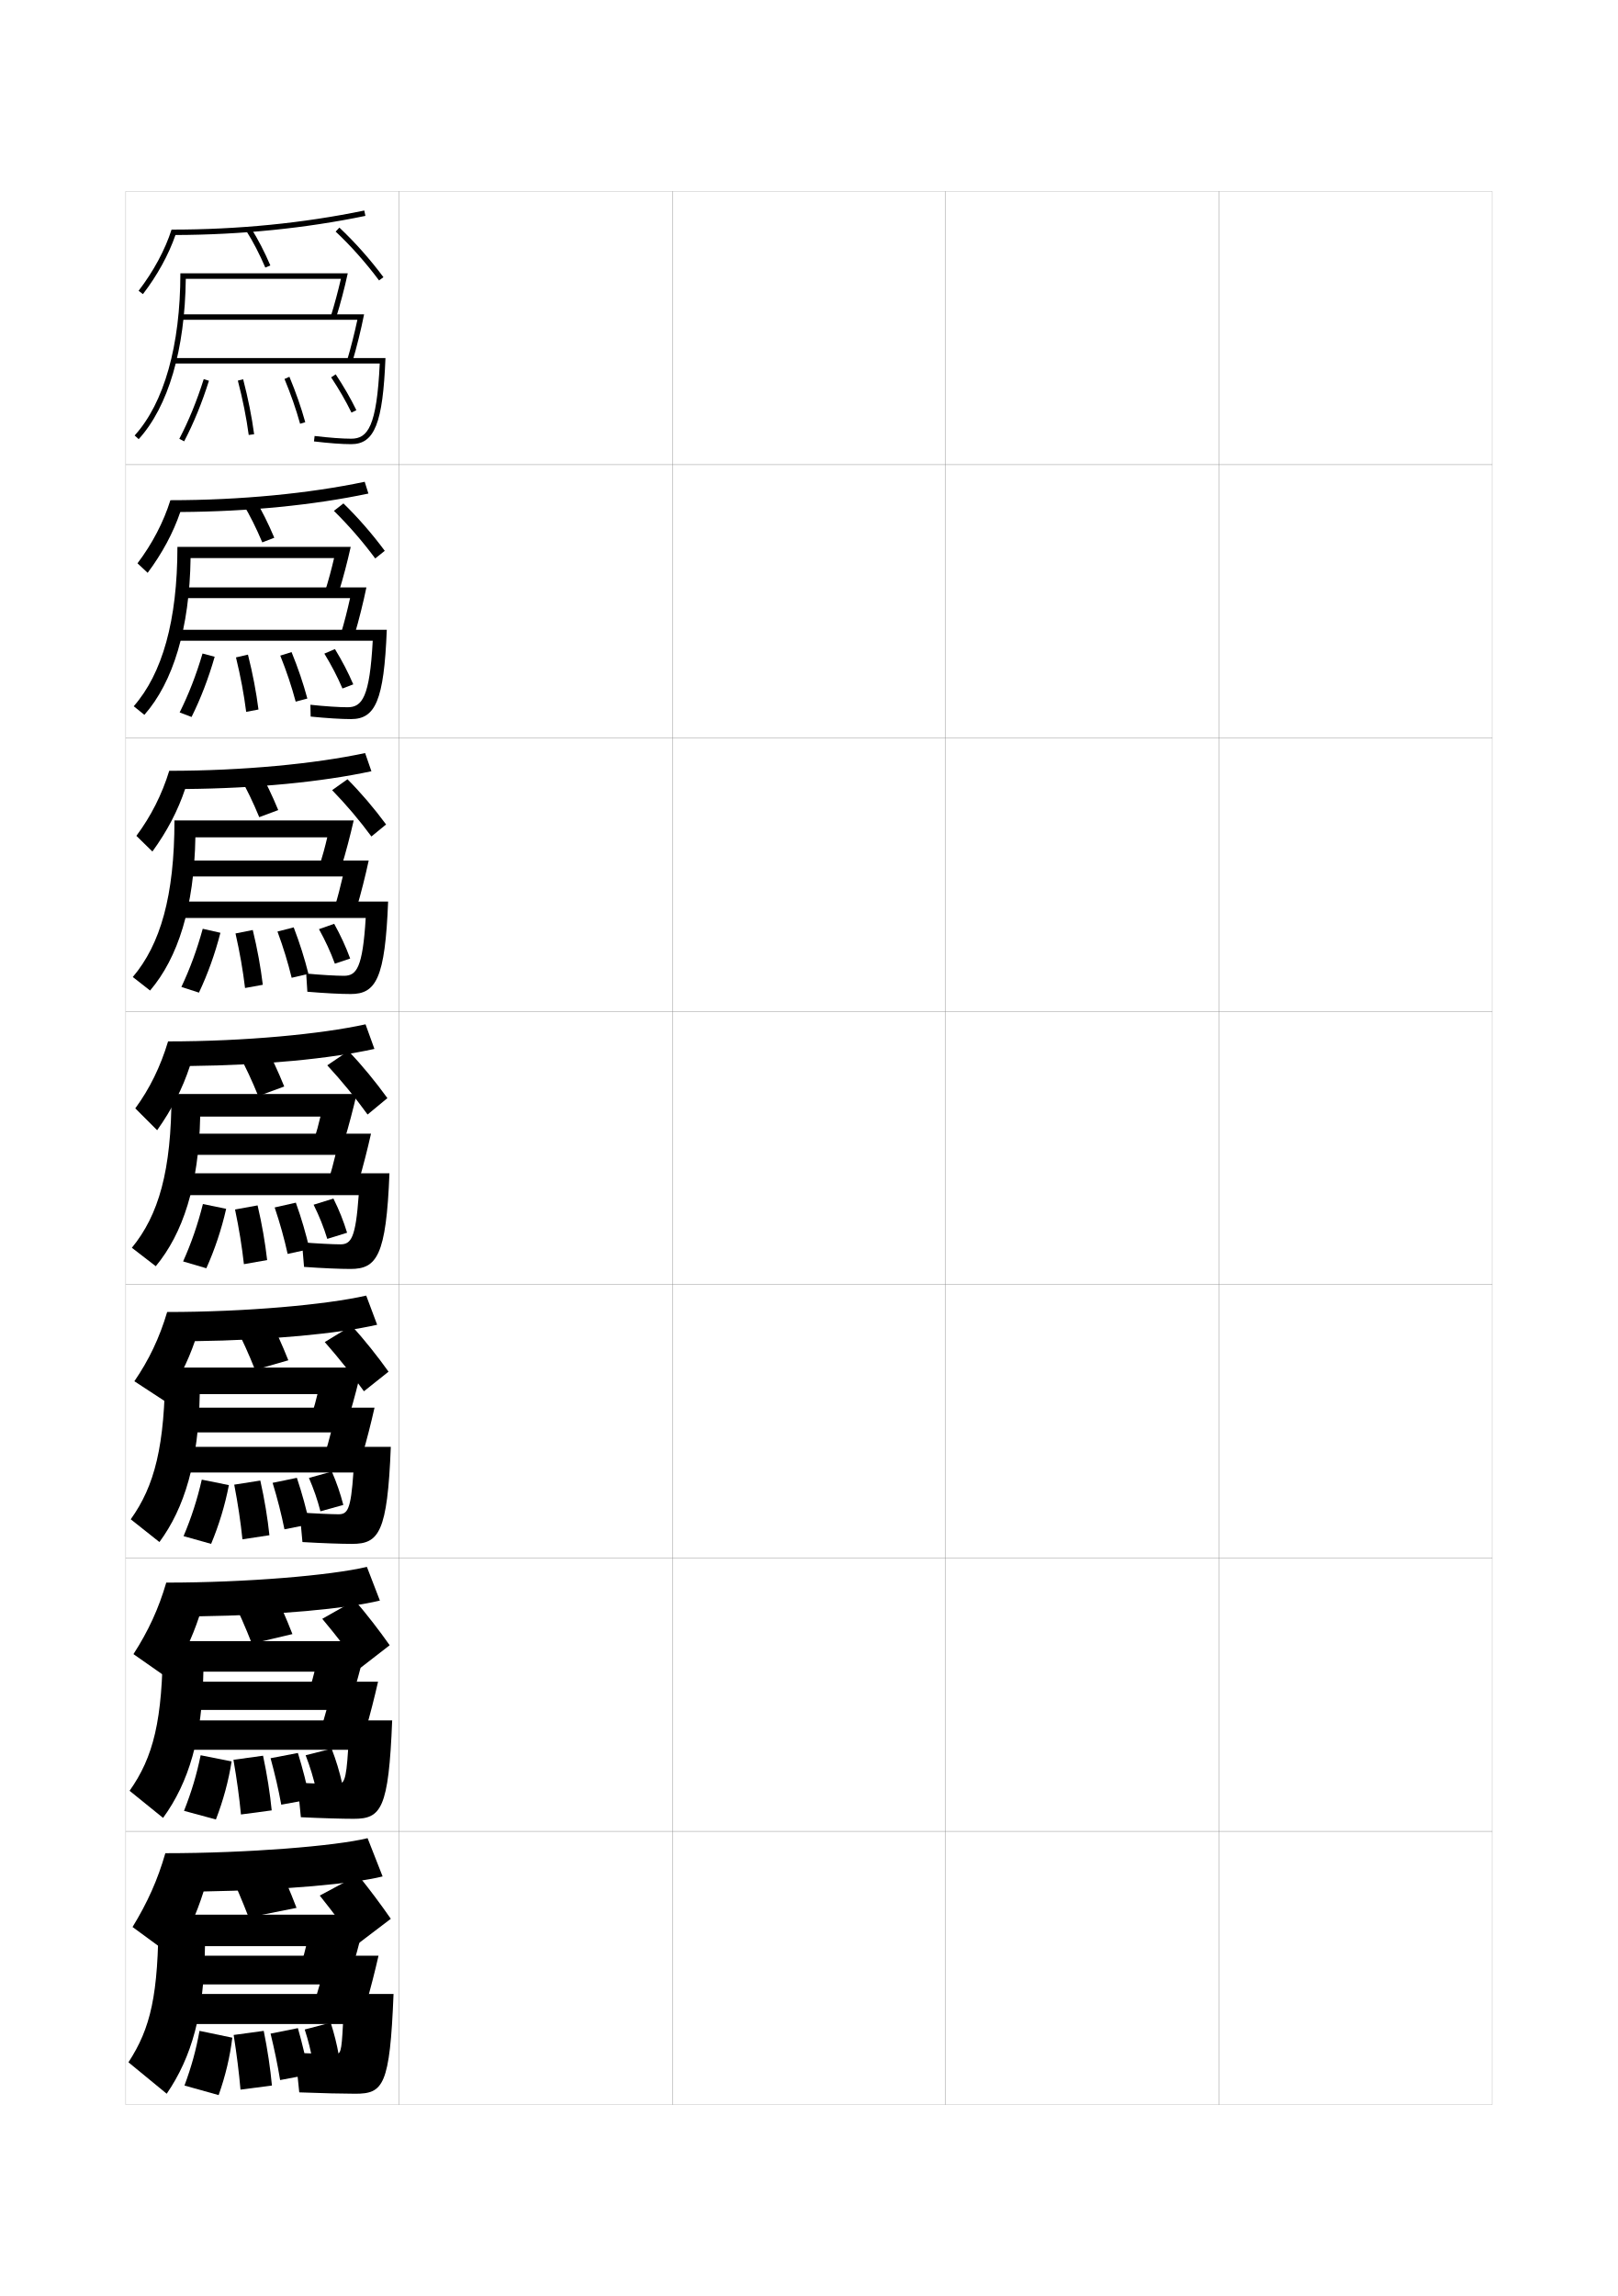
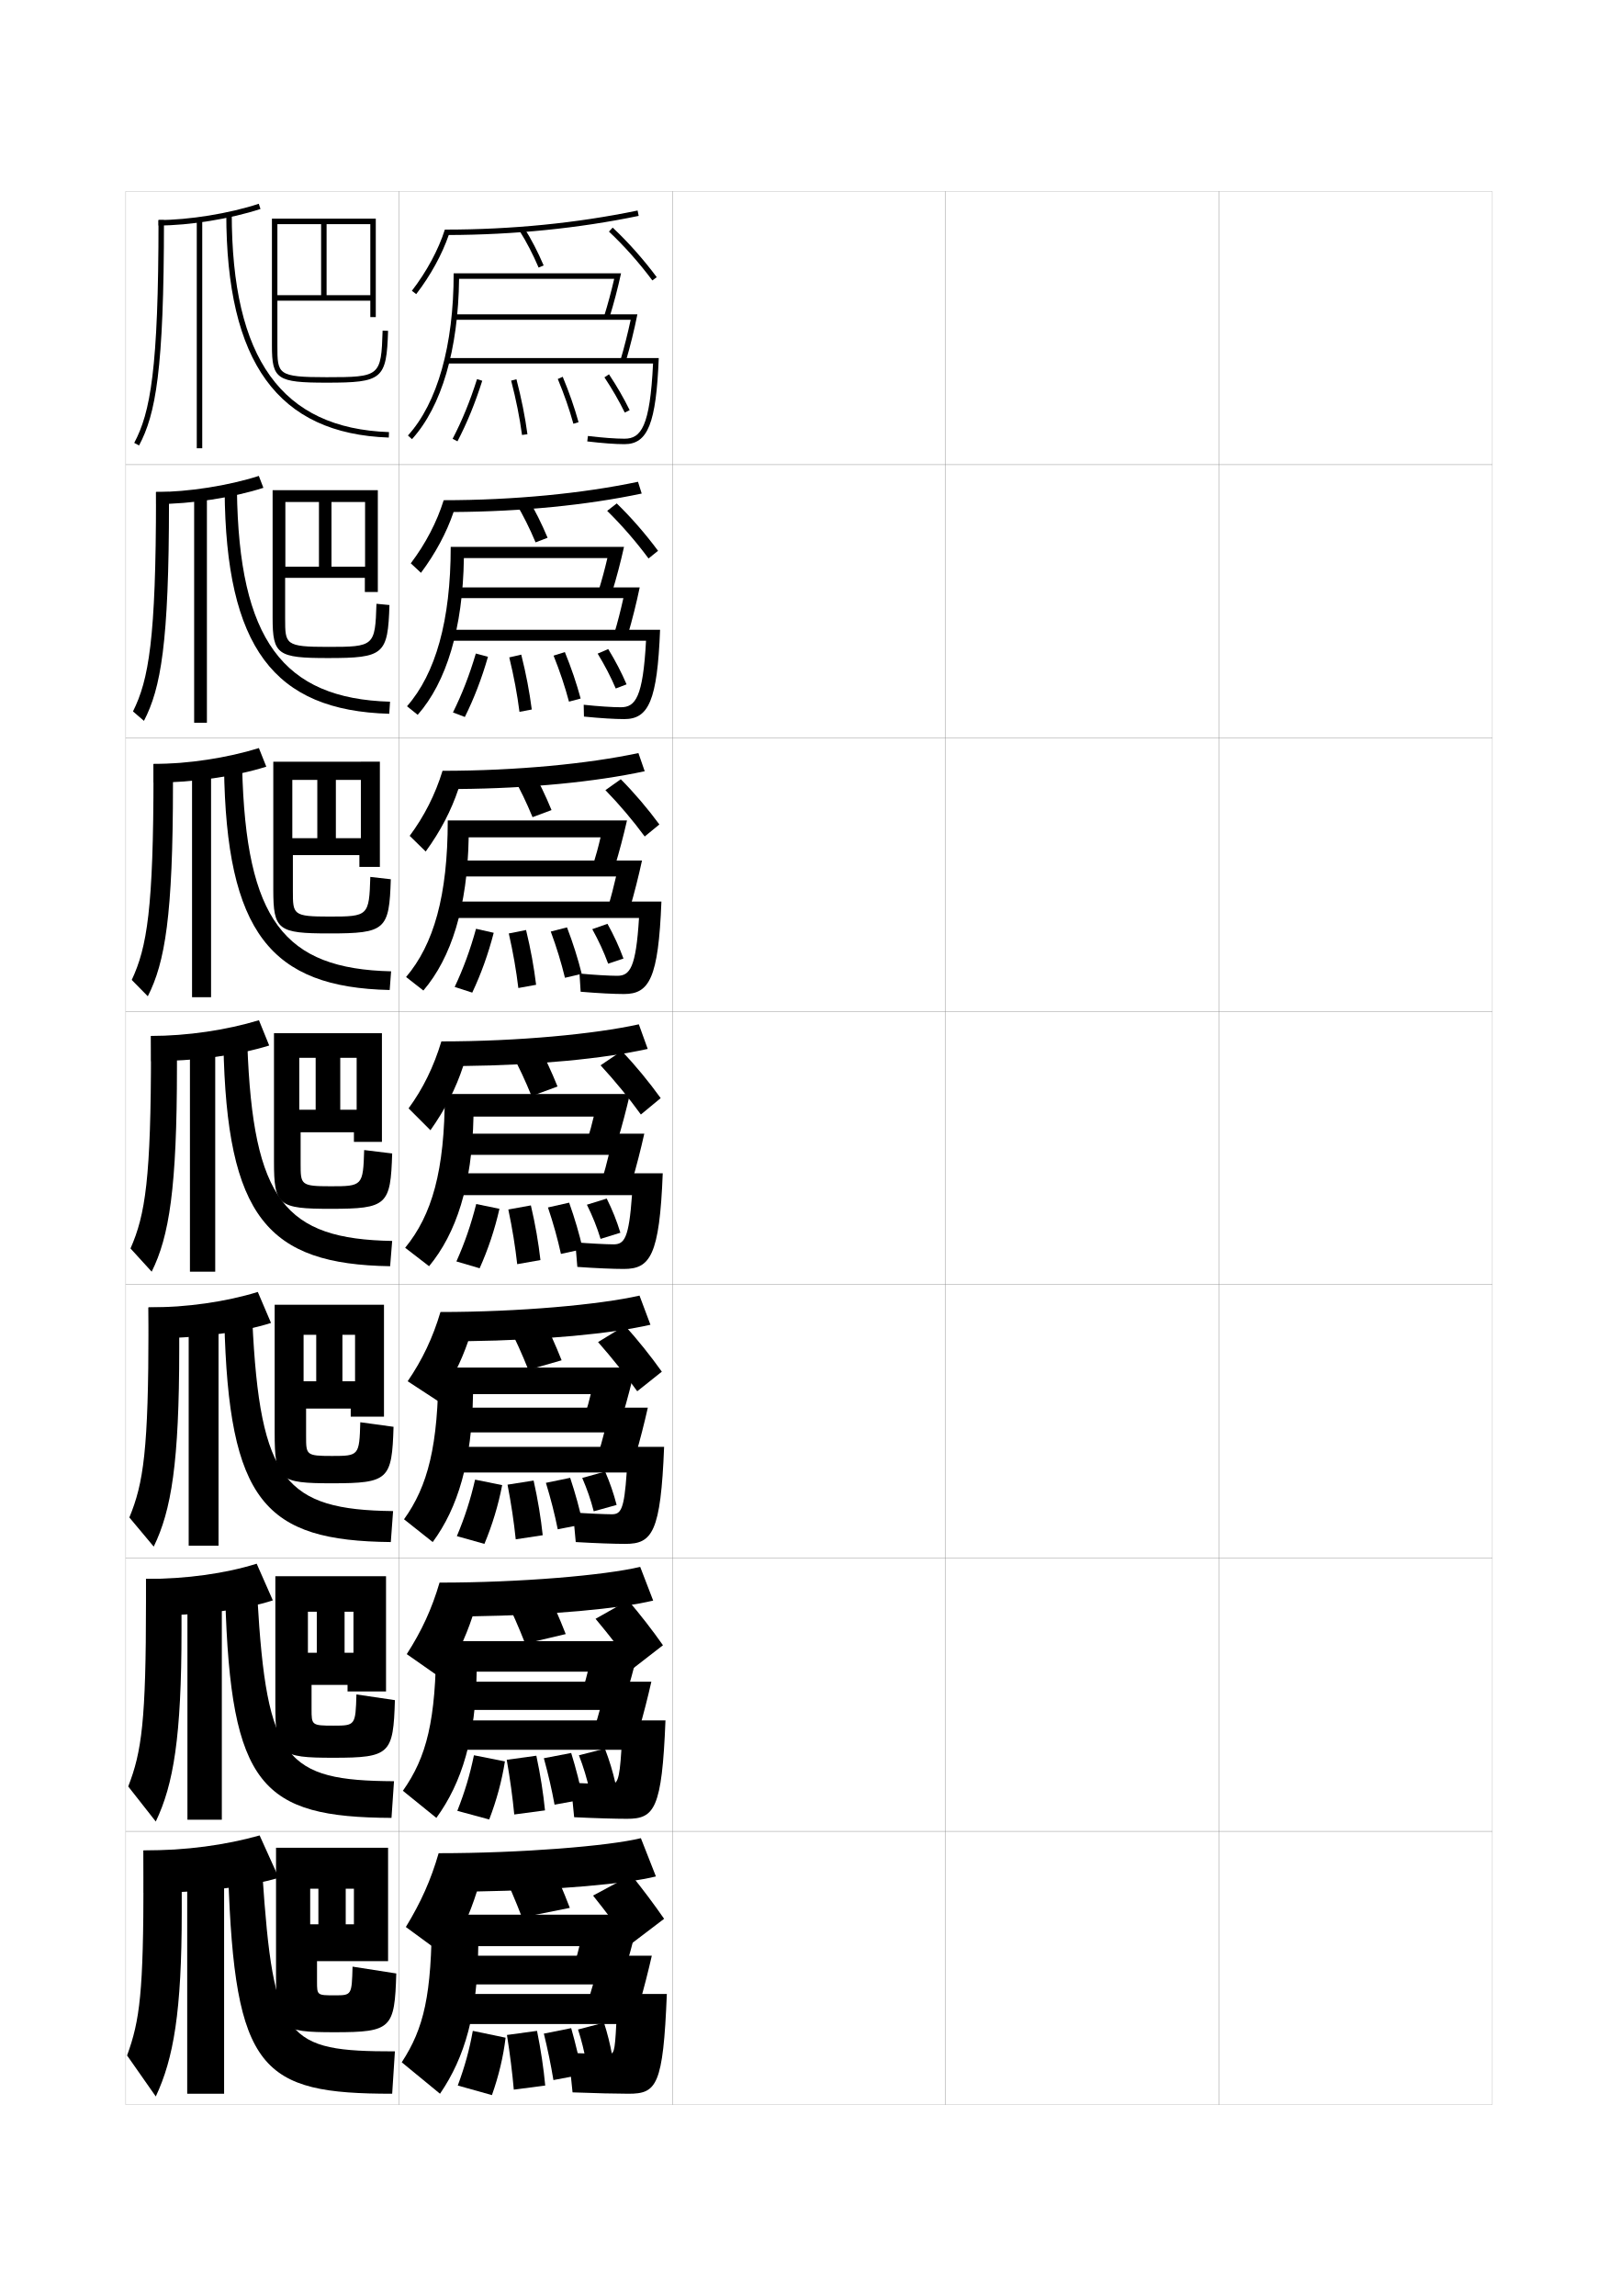
<svg xmlns="http://www.w3.org/2000/svg" version="1.1" id="glyphs" x="0px" y="0px" width="592px" height="840px" viewBox="0 0 592 840" enable-background="new 0 0 592 840" xml:space="preserve">
  <g>
    <rect x="46" y="70" fill="none" stroke="#999999" stroke-width="0.1" width="100" height="100" />
    <rect x="46" y="170" fill="none" stroke="#999999" stroke-width="0.1" width="100" height="100" />
    <rect x="46" y="270" fill="none" stroke="#999999" stroke-width="0.1" width="100" height="100" />
    <rect x="46" y="370" fill="none" stroke="#999999" stroke-width="0.1" width="100" height="100" />
    <rect x="46" y="470" fill="none" stroke="#999999" stroke-width="0.1" width="100" height="100" />
    <rect x="46" y="570" fill="none" stroke="#999999" stroke-width="0.1" width="100" height="100" />
    <rect x="46" y="670" fill="none" stroke="#999999" stroke-width="0.1" width="100" height="100" />
    <rect x="146" y="70" fill="none" stroke="#999999" stroke-width="0.1" width="100" height="100" />
    <rect x="146" y="170" fill="none" stroke="#999999" stroke-width="0.1" width="100" height="100" />
    <rect x="146" y="270" fill="none" stroke="#999999" stroke-width="0.1" width="100" height="100" />
    <rect x="146" y="370" fill="none" stroke="#999999" stroke-width="0.1" width="100" height="100" />
    <rect x="146" y="470" fill="none" stroke="#999999" stroke-width="0.1" width="100" height="100" />
    <rect x="146" y="570" fill="none" stroke="#999999" stroke-width="0.1" width="100" height="100" />
    <rect x="146" y="670" fill="none" stroke="#999999" stroke-width="0.1" width="100" height="100" />
    <rect x="246" y="70" fill="none" stroke="#999999" stroke-width="0.1" width="100" height="100" />
    <rect x="246" y="170" fill="none" stroke="#999999" stroke-width="0.1" width="100" height="100" />
    <rect x="246" y="270" fill="none" stroke="#999999" stroke-width="0.1" width="100" height="100" />
    <rect x="246" y="370" fill="none" stroke="#999999" stroke-width="0.1" width="100" height="100" />
    <rect x="246" y="470" fill="none" stroke="#999999" stroke-width="0.1" width="100" height="100" />
    <rect x="246" y="570" fill="none" stroke="#999999" stroke-width="0.1" width="100" height="100" />
    <rect x="246" y="670" fill="none" stroke="#999999" stroke-width="0.1" width="100" height="100" />
    <rect x="346" y="70" fill="none" stroke="#999999" stroke-width="0.1" width="100" height="100" />
    <rect x="346" y="170" fill="none" stroke="#999999" stroke-width="0.1" width="100" height="100" />
    <rect x="346" y="270" fill="none" stroke="#999999" stroke-width="0.1" width="100" height="100" />
    <rect x="346" y="370" fill="none" stroke="#999999" stroke-width="0.1" width="100" height="100" />
    <rect x="346" y="470" fill="none" stroke="#999999" stroke-width="0.1" width="100" height="100" />
    <rect x="346" y="570" fill="none" stroke="#999999" stroke-width="0.1" width="100" height="100" />
    <rect x="346" y="670" fill="none" stroke="#999999" stroke-width="0.1" width="100" height="100" />
    <rect x="446" y="70" fill="none" stroke="#999999" stroke-width="0.1" width="100" height="100" />
    <rect x="446" y="170" fill="none" stroke="#999999" stroke-width="0.1" width="100" height="100" />
    <rect x="446" y="270" fill="none" stroke="#999999" stroke-width="0.1" width="100" height="100" />
    <rect x="446" y="370" fill="none" stroke="#999999" stroke-width="0.1" width="100" height="100" />
    <rect x="446" y="470" fill="none" stroke="#999999" stroke-width="0.1" width="100" height="100" />
    <rect x="446" y="570" fill="none" stroke="#999999" stroke-width="0.1" width="100" height="100" />
    <rect x="446" y="670" fill="none" stroke="#999999" stroke-width="0.1" width="100" height="100" />
  </g>
  <g>
-     <path d="M67.387,161.463l-1.773-0.926c3.458-6.63,6.38-13.773,8.934-21.839   l1.906,0.604C73.865,147.479,70.899,154.729,67.387,161.463z" />
-     <path d="M91.009,159.134c-0.866-6.406-2.167-12.91-3.977-19.883l1.936-0.502   c1.83,7.05,3.146,13.631,4.023,20.117L91.009,159.134z" />
-     <path d="M109.806,155.037c-1.491-5.357-3.357-10.718-5.706-16.386l1.801-0.803   c2.384,5.742,4.279,11.177,5.794,16.614L109.806,155.037z" />
-     <path d="M128.603,150.94c-2.115-4.31-4.548-8.525-7.437-12.889l1.668-1.104   c2.937,4.435,5.41,8.724,7.563,13.111L128.603,150.94z" />
-   </g>
-   <g>
-     <g>
-       <path d="M74.108,239.094l4.443,1.19c-2.295,7.971-5.094,15.248-8.461,22.024    l-4.354-1.656C69.06,253.956,71.769,246.987,74.108,239.094z" />
-       <path d="M90.078,260.433c-0.812-6.378-2.029-12.915-3.734-19.921l4.385-1.012    c1.768,7.033,3.023,13.647,3.849,20.078L90.078,260.433z" />
-       <path d="M108.193,256.702c-1.463-5.492-3.314-11.037-5.638-16.84l4.128-1.296    c2.383,5.838,4.281,11.448,5.779,16.993L108.193,256.702z" />
-       <path d="M125.307,251.887c-1.858-4.333-3.994-8.431-6.624-12.759l3.873-1.663    c2.663,4.37,4.824,8.516,6.709,12.908L125.307,251.887z" />
-     </g>
-     <g>
-       <path d="M74.179,339.797l6.472,1.47c-2.003,7.764-4.633,15.069-7.855,21.887    l-6.427-2.078C69.557,354.313,72.054,347.519,74.179,339.797z" />
-       <path d="M89.664,361.466c-0.76-6.35-1.893-12.919-3.492-19.96l6.317-1.256    c1.707,7.016,2.9,13.663,3.674,20.039L89.664,361.466z" />
-       <path d="M106.722,357.726c-1.338-5.503-3.051-11.11-5.194-16.92l5.939-1.523    c2.227,5.805,4.006,11.467,5.39,16.997L106.722,357.726z" />
-       <path d="M122.528,352.568c-1.601-4.356-3.44-8.336-5.812-12.629l5.561-1.957    c2.388,4.305,4.237,8.31,5.854,12.704L122.528,352.568z" />
-     </g>
-     <g>
-       <path d="M74.25,440.5l8.5,1.75c-1.711,7.558-4.173,14.89-7.25,21.75l-8.5-2.5    C70.055,454.671,72.338,448.051,74.25,440.5z" />
-       <path d="M89.25,462.5c-0.707-6.322-1.756-12.925-3.25-20l8.25-1.5    c1.646,6.999,2.777,13.679,3.5,20L89.25,462.5z" />
-       <path d="M105.25,458.75c-1.213-5.515-2.786-11.185-4.75-17l7.75-1.75    c2.07,5.771,3.73,11.485,5,17L105.25,458.75z" />
-       <path d="M119.75,453.25c-1.344-4.381-2.888-8.242-5-12.5l7.25-2.25c2.114,4.24,3.65,8.103,5,12.5    L119.75,453.25z" />
-     </g>
-   </g>
-   <g>
-     <path d="M73.833,541.333L83.75,543.334c-1.418,7.35-3.615,14.576-6.5,21.5L67.167,562   C70.07,555.098,72.135,548.713,73.833,541.333z" />
-     <path d="M88.708,563.166c-0.654-6.295-1.627-12.887-3-20l9.542-1.5   c1.568,6.986,2.662,13.734,3.333,20L88.708,563.166z" />
-     <path d="M104.083,559.5c-1.121-5.567-2.539-11.121-4.333-17l8.875-1.834   c1.933,5.793,3.479,11.461,4.667,17.001L104.083,559.5z" />
-     <path d="M117.25,552.917c-1.129-4.337-2.408-8.028-4.208-12.208l8.375-2.334   c1.789,4.133,3.078,7.879,4.208,12.208L117.25,552.917z" />
-   </g>
-   <g>
-     <path d="M73.417,642.166L84.75,644.417c-1.126,7.144-3.058,14.265-5.75,21.25L67.333,662.5   C70.086,655.523,71.932,649.376,73.417,642.166z" />
-     <path d="M88.167,663.833c-0.601-6.268-1.5-12.85-2.75-20l10.833-1.5   c1.491,6.974,2.547,13.79,3.167,20L88.167,663.833z" />
-     <path d="M102.917,660.25c-1.029-5.62-2.291-11.058-3.917-17l10-1.917   c1.795,5.814,3.229,11.435,4.333,17.001L102.917,660.25z" />
-     <path d="M115.75,655.084c-1.049-4.647-2.213-8.471-3.916-12.917L121.333,639.75   c1.675,4.366,2.871,8.299,3.917,12.916L115.75,655.084z" />
-   </g>
-   <g>
-     <path d="M73,743c-1.271,7.038-2.897,12.95-5.5,20l12.5,3.5c2.499-7.048,4.167-14.063,5-21L73,743   z" />
-     <path d="M88,764.5l11.5-1.5c-0.568-6.155-1.586-13.039-3-20l-11,1.5   C86.629,751.688,87.452,758.26,88,764.5z" />
-     <path d="M102.5,761l10.5-2c-1.022-5.591-2.342-11.165-4-17l-10,2   C100.457,750.006,101.563,755.327,102.5,761z" />
-     <path d="M114.5,754.5l9.5-2.5c-0.795-4.325-1.707-7.952-3-12l-9.5,2.5   C112.836,746.652,113.698,750.124,114.5,754.5z" />
-   </g>
-   <g>
-     <g>
-       <path d="M133.7,78.98l-0.405-1.959C110.919,81.652,87.191,84,62.771,84    c-2.339,7.366-6.623,15.316-12.061,22.386l1.585,1.22    c5.243-6.816,9.42-14.437,11.904-21.623    C88.252,85.893,111.631,83.547,133.7,78.98z" />
-       <path d="M97.08,97.893c-2.092-4.899-4.486-9.519-6.924-13.356l1.688-1.072    c2.495,3.928,4.942,8.646,7.076,13.644L97.08,97.893z" />
-       <path d="M138.698,102.598c-4.846-6.493-10.338-12.672-15.882-17.868l1.367-1.459    c5.629,5.275,11.203,11.545,16.118,18.132L138.698,102.598z" />
-     </g>
-     <g>
-       <path d="M134.8,180.57l-1.354-4.306C113.164,180.536,88.041,183,62.348,183    c-2.491,8.008-6.666,15.989-12.041,23.09l3.724,3.48    c5.324-7.133,9.377-14.708,11.936-22.249    C90.979,187.167,114.702,184.806,134.8,180.57z" />
-       <path d="M93.216,182.452c2.512,4.174,4.987,9.124,7.147,14.286l-4.393,1.69    c-2.125-5.08-4.556-9.947-7.02-14.047L93.216,182.452z" />
-       <path d="M125.664,184.18c5.291,5.13,10.516,11.127,15.121,17.338l-3.486,2.797    c-4.581-6.175-9.785-12.171-15.129-17.412L125.664,184.18z" />
-     </g>
-     <g>
-       <path d="M135.9,282.16l-2.302-6.653C115.408,279.42,88.891,282,61.924,282    c-2.643,8.649-6.708,16.661-12.021,23.795l5.862,5.74    c5.404-7.449,9.334-14.98,11.968-22.874    C93.705,288.441,117.773,286.064,135.9,282.16z" />
-       <path d="M94.589,281.44c2.53,4.421,5.031,9.602,7.218,14.929l-6.946,2.595    c-2.159-5.261-4.625-10.376-7.116-14.737L94.589,281.44z" />
-       <path d="M127.145,285.09c4.952,4.986,9.829,10.71,14.123,16.544l-5.368,4.398    c-4.316-5.857-9.232-11.671-14.377-16.956L127.145,285.09z" />
-     </g>
-   </g>
-   <g>
-     <path d="M69.5,390c26.932-0.284,51.345-2.677,67.5-6.25l-3.25-9C117.653,378.304,89.74,381,61.5,381   c-2.794,9.29-6.75,17.334-12,24.5l8,8C62.985,405.734,66.791,398.247,69.5,390z" />
-     <path d="M96.712,381.929C99.259,386.596,101.787,392.009,104,397.5l-9.5,3.5   c-2.192-5.442-4.694-10.806-7.212-15.429L96.712,381.929z" />
-     <path d="M127.5,384.5c5.008,5.292,9.925,11.264,14.25,17.25l-7.25,6   c-4.389-6.057-9.402-12.204-14.75-18L127.5,384.5z" />
-   </g>
-   <g>
-     <g>
-       <path d="M138,484.666L134,474c-14.61,3.328-43.924,6-72.833,6    c-2.797,9.438-6.658,17.541-12,25.333l11.083,7.25    c4.937-7.327,8.428-14.289,11.066-21.919    C99.053,490.311,123.75,487.923,138,484.666z" />
-       <path d="M98.141,481.452c2.564,4.914,5.119,10.558,7.359,16.214l-12.167,3.5    c-2.226-5.623-4.763-11.234-7.308-16.119L98.141,481.452z" />
-       <path d="M128.667,485c4.783,5.314,9.371,11.047,13.5,16.833L133.166,509    c-4.235-5.912-9.057-11.998-14.333-18L128.667,485z" />
-     </g>
-     <g>
-       <path d="M139,585.583L134.25,573.25c-13.125,3.104-43.839,5.75-73.417,5.75    c-2.8,9.585-6.565,17.748-12,26.166l13.042,9.125    c4.952-7.727,8.371-14.898,11.033-22.959C101.541,590.918,126.616,588.531,139,585.583    z" />
-       <path d="M99.57,580.977c2.582,5.16,5.164,11.035,7.43,16.856l-14.833,3.5    c-2.259-5.804-4.833-11.663-7.404-16.81L99.57,580.977z" />
-       <path d="M129.833,585.5c4.558,5.338,8.817,10.83,12.75,16.416l-10.75,8.334    c-4.083-5.767-8.713-11.791-13.917-18L129.833,585.5z" />
-     </g>
-     <g>
-       <path d="M140,686.5l-5.5-14c-11.639,2.878-43.754,5.5-74,5.5c-2.804,9.732-6.473,17.956-12,27l15,11    c4.967-8.126,8.313-15.509,11-24C104.029,691.526,129.482,689.141,140,686.5z" />
-       <path d="M101,680.5c2.599,5.407,5.208,11.515,7.5,17.5L91,701.5    c-2.292-5.985-4.901-12.093-7.5-17.5L101,680.5z" />
-       <path d="M131,686c4.333,5.361,8.264,10.614,12,16l-12.5,9.5c-3.93-5.621-8.368-11.585-13.5-18    L131,686z" />
-     </g>
-   </g>
-   <g>
-     <path d="M66,100c0,26.359-5.943,47.427-16.735,59.322l1.481,1.344   C61.594,148.711,67.682,127.922,67.979,102h56.762   c-1.074,4.639-2.356,9.422-3.696,13.705l1.909,0.597   c1.588-5.08,3.112-10.87,4.29-16.302H66z" />
-     <path d="M66,115v2h64.766c-1.041,4.871-2.363,10.109-3.726,14.72l1.918,0.567   c1.606-5.433,3.16-11.733,4.264-17.287H66z" />
-     <path d="M63.5,131v2h75.451c-1.098,23.169-4.418,27.5-10.451,27.5   c-3.262,0-7.889-0.344-13.383-0.993l-0.234,1.986C120.453,162.151,125.162,162.5,128.5,162.5   c8.545,0,11.592-7.654,12.542-31.5H63.5z" />
-   </g>
-   <g>
-     <g>
-       <path d="M64.917,200.083c0,26.98-5.544,46.396-15.99,58.298l3.904,3.146    c10.537-11.966,16.538-31.684,16.905-57.36h52.508    c-0.934,4.036-2.049,8.167-3.214,11.887l4.94,0.564    c1.587-5.135,3.146-11.066,4.359-16.534H64.917z" />
-       <path d="M66.333,214.917v3.917H128.094c-0.944,4.287-2.112,8.857-3.317,12.896    l4.945,0.545c1.603-5.429,3.191-11.788,4.343-17.358H66.333z" />
-       <path d="M63.833,230.416v4h72.551C135.276,255.116,132.513,258.75,127.166,258.75    c-2.997,0-8.292-0.339-13.588-0.912l0.094,4.324    c5.999,0.601,11.257,0.921,14.745,0.921c8.891,0,12.088-6.671,13.111-32.667    H63.833z" />
-     </g>
-     <g>
-       <path d="M63.833,300.167c0,27.602-5.144,45.364-15.245,57.274l6.327,4.948    c10.225-11.978,16.14-30.625,16.578-56.056h48.254    c-0.793,3.434-1.742,6.914-2.732,10.068l7.97,0.532    c1.586-5.19,3.179-11.263,4.43-16.767H63.833z" />
-       <path d="M66.667,314.833v5.833h58.755c-0.846,3.704-1.861,7.605-2.909,11.073    l7.973,0.522c1.599-5.425,3.223-11.843,4.421-17.429H66.667z" />
-       <path d="M64.167,329.833v6h69.65C132.7,354.064,130.492,357,125.833,357    c-2.733,0-8.696-0.333-13.794-0.831l0.422,6.662    c6.426,0.544,12.233,0.835,15.872,0.835c9.236,0,12.583-5.688,13.681-33.833H64.167    z" />
-     </g>
-     <g>
-       <path d="M62.75,400.25c0,28.223-4.744,44.333-14.5,56.25l8.75,6.75    c9.913-11.988,15.741-29.565,16.25-54.75h44c-0.653,2.831-1.435,5.659-2.25,8.25l11,0.5    c1.585-5.245,3.213-11.46,4.5-17H62.75z" />
-       <path d="M67,414.75v7.75h55.75c-0.748,3.12-1.609,6.353-2.5,9.25l11,0.5    c1.595-5.422,3.254-11.897,4.5-17.5H67z" />
-       <path d="M64.5,429.25v8h66.75c-1.127,15.762-2.778,18-6.75,18c-2.469,0-9.1-0.327-14-0.75l0.75,9    c6.854,0.487,13.211,0.75,17,0.75c9.581,0,13.079-4.704,14.25-35H64.5z" />
-     </g>
-   </g>
-   <g>
-     <path d="M60.417,500.334c0,28.674-3.901,43.414-12.583,55.5l10.5,8.332   c9.201-12.471,14.343-29.545,14.75-54.125h43.076   c-0.56,2.391-1.219,4.771-1.91,6.959l13.667,0.5   c1.584-5.301,3.211-11.582,4.5-17.166H60.417z" />
-     <path d="M66.833,515v9.042h54.273c-0.677,2.687-1.45,5.466-2.232,7.958l13.667,0.5   c1.59-5.418,3.239-11.874,4.5-17.5H66.833z" />
-     <path d="M64.333,529.333v9.376h64.977C128.384,552.414,127.158,554,123.833,554   c-2.204,0-9.466-0.302-14.167-0.666l1,10.832   c7.281,0.431,14.228,0.668,18.167,0.668c9.806,0,12.938-4.111,14.167-35.501H64.333   z" />
-   </g>
-   <g>
-     <path d="M59.583,600.417c0,29.127-3.523,42.496-12.166,54.75l12.25,9.916   c9.423-12.955,14.403-29.526,14.75-53.5h40.652   c-0.467,1.949-1.003,3.881-1.569,5.667l16.333,0.5   c1.583-5.355,3.21-11.705,4.5-17.333H59.583z" />
-     <path d="M66.667,615.25v10.334h52.797c-0.606,2.254-1.29,4.579-1.964,6.666l16.333,0.5   c1.586-5.415,3.224-11.851,4.5-17.5H66.667z" />
-     <path d="M64.167,629.416v10.751h63.204C126.645,651.816,125.845,652.75,123.167,652.75   c-1.939,0-9.833-0.276-14.333-0.583l1.25,12.666   c7.709,0.373,15.244,0.584,19.333,0.584c10.03,0,12.796-3.519,14.083-36.001   H64.167z" />
-   </g>
-   <g>
-     <path d="M58,700.5c0,29.58-2.913,41.578-11,54L61,766c9.179-13.438,13.733-29.507,14-54h37   c-0.431,1.888-0.949,3.772-1.5,5.5l19,0.5c1.582-5.411,3.21-11.827,4.5-17.5H58z" />
-     <path d="M66.5,715.5V726H117c-0.604,2.163-1.322,4.471-2,6.5l19,0.5   c1.582-5.411,3.21-11.827,4.5-17.5H66.5z" />
-     <path d="M64,729.5v11h61.5c-0.545,10.671-0.883,11-3,11c-1.675,0-10.199-0.251-14.5-0.5l1.5,14.5   c8.137,0.315,16.261,0.5,20.5,0.5c10.254,0,12.655-2.925,14-36.5H64z" />
+     <path d="M167.387,161.463l-1.773-0.926c3.458-6.63,6.38-13.773,8.934-21.839   l1.906,0.604C173.865,147.479,170.899,154.729,167.387,161.463z" />
+     <path d="M191.009,159.134c-0.866-6.406-2.167-12.91-3.977-19.883l1.936-0.502   c1.83,7.05,3.146,13.631,4.023,20.117L191.009,159.134z" />
+     <path d="M209.806,155.037c-1.491-5.357-3.357-10.718-5.706-16.386l1.801-0.803   c2.384,5.742,4.279,11.177,5.794,16.614L209.806,155.037z" />
+     <path d="M228.603,150.94c-2.115-4.31-4.548-8.525-7.437-12.889l1.668-1.104   c2.937,4.435,5.41,8.724,7.563,13.111L228.603,150.94z" />
+   </g>
+   <g>
+     <g>
+       <path d="M174.108,239.094l4.443,1.19c-2.295,7.971-5.094,15.248-8.461,22.024    l-4.354-1.656C169.06,253.956,171.769,246.987,174.108,239.094z" />
+       <path d="M190.078,260.433c-0.812-6.378-2.029-12.915-3.734-19.921l4.385-1.012    c1.768,7.033,3.023,13.647,3.849,20.078L190.078,260.433z" />
+       <path d="M208.193,256.702c-1.463-5.492-3.314-11.037-5.638-16.84l4.128-1.296    c2.383,5.838,4.281,11.448,5.779,16.993L208.193,256.702z" />
+       <path d="M225.307,251.887c-1.858-4.333-3.994-8.431-6.624-12.759l3.873-1.663    c2.663,4.37,4.824,8.516,6.709,12.908L225.307,251.887z" />
+     </g>
+     <g>
+       <path d="M174.179,339.797l6.472,1.47c-2.003,7.764-4.633,15.069-7.855,21.887    l-6.427-2.078C169.557,354.313,172.054,347.519,174.179,339.797z" />
+       <path d="M189.664,361.466c-0.76-6.35-1.893-12.919-3.492-19.96l6.317-1.256    c1.707,7.016,2.9,13.663,3.674,20.039L189.664,361.466z" />
+       <path d="M206.722,357.726c-1.338-5.503-3.051-11.11-5.194-16.92l5.939-1.523    c2.227,5.805,4.006,11.467,5.39,16.997L206.722,357.726z" />
+       <path d="M222.528,352.568c-1.601-4.356-3.44-8.336-5.812-12.629l5.561-1.957    c2.388,4.305,4.237,8.31,5.854,12.704L222.528,352.568z" />
+     </g>
+     <g>
+       <path d="M174.25,440.5l8.5,1.75c-1.711,7.558-4.173,14.89-7.25,21.75l-8.5-2.5    C170.055,454.671,172.338,448.051,174.25,440.5z" />
+       <path d="M189.25,462.5c-0.707-6.322-1.756-12.925-3.25-20l8.25-1.5    c1.646,6.999,2.777,13.679,3.5,20L189.25,462.5z" />
+       <path d="M205.25,458.75c-1.213-5.515-2.786-11.185-4.75-17l7.75-1.75    c2.07,5.771,3.73,11.485,5,17L205.25,458.75z" />
+       <path d="M219.75,453.25c-1.344-4.381-2.888-8.242-5-12.5l7.25-2.25c2.114,4.24,3.65,8.103,5,12.5    L219.75,453.25z" />
+     </g>
+   </g>
+   <g>
+     <path d="M173.833,541.333L183.75,543.334c-1.418,7.35-3.615,14.576-6.5,21.5L167.167,562   C170.07,555.098,172.135,548.713,173.833,541.333z" />
+     <path d="M188.708,563.166c-0.654-6.295-1.627-12.887-3-20l9.542-1.5   c1.568,6.986,2.662,13.734,3.333,20L188.708,563.166z" />
+     <path d="M204.083,559.5c-1.121-5.567-2.539-11.121-4.333-17l8.875-1.834   c1.933,5.793,3.479,11.461,4.667,17.001L204.083,559.5z" />
+     <path d="M217.25,552.917c-1.129-4.337-2.408-8.028-4.208-12.208l8.375-2.334   c1.789,4.133,3.078,7.879,4.208,12.208L217.25,552.917z" />
+   </g>
+   <g>
+     <path d="M173.417,642.166L184.75,644.417c-1.126,7.144-3.058,14.265-5.75,21.25L167.333,662.5   C170.086,655.523,171.932,649.376,173.417,642.166z" />
+     <path d="M188.167,663.833c-0.601-6.268-1.5-12.85-2.75-20l10.833-1.5   c1.491,6.974,2.547,13.79,3.167,20L188.167,663.833z" />
+     <path d="M202.917,660.25c-1.029-5.62-2.291-11.058-3.917-17l10-1.917   c1.795,5.814,3.229,11.435,4.333,17.001L202.917,660.25z" />
+     <path d="M215.75,655.084c-1.049-4.647-2.213-8.471-3.916-12.917L221.333,639.75   c1.675,4.366,2.871,8.299,3.917,12.916L215.75,655.084z" />
+   </g>
+   <g>
+     <path d="M173,743c-1.271,7.038-2.897,12.95-5.5,20l12.5,3.5c2.499-7.048,4.167-14.063,5-21   L173,743z" />
+     <path d="M188,764.5l11.5-1.5c-0.568-6.155-1.586-13.039-3-20l-11,1.5   C186.629,751.688,187.452,758.26,188,764.5z" />
+     <path d="M202.5,761l10.5-2c-1.022-5.591-2.342-11.165-4-17l-10,2   C200.457,750.006,201.563,755.327,202.5,761z" />
+     <path d="M214.5,754.5l9.5-2.5c-0.795-4.325-1.707-7.952-3-12l-9.5,2.5   C212.836,746.652,213.698,750.124,214.5,754.5z" />
+   </g>
+   <g>
+     <g>
+       <path d="M233.7,78.98l-0.405-1.959C210.919,81.652,187.191,84,162.771,84    c-2.339,7.366-6.623,15.316-12.061,22.386l1.585,1.22    c5.243-6.816,9.42-14.437,11.904-21.623    C188.252,85.893,211.631,83.547,233.7,78.98z" />
+       <path d="M197.08,97.893c-2.092-4.899-4.486-9.519-6.924-13.356l1.688-1.072    c2.495,3.928,4.942,8.646,7.076,13.644L197.08,97.893z" />
+       <path d="M238.698,102.598c-4.846-6.493-10.338-12.672-15.882-17.868l1.367-1.459    c5.629,5.275,11.203,11.545,16.118,18.132L238.698,102.598z" />
+     </g>
+     <g>
+       <path d="M234.8,180.57l-1.354-4.306C213.164,180.536,188.041,183,162.348,183    c-2.491,8.008-6.666,15.989-12.041,23.09l3.724,3.48    c5.324-7.133,9.377-14.708,11.936-22.249    C190.979,187.167,214.702,184.806,234.8,180.57z" />
+       <path d="M193.216,182.452c2.512,4.174,4.987,9.124,7.147,14.286l-4.393,1.69    c-2.125-5.08-4.556-9.947-7.02-14.047L193.216,182.452z" />
+       <path d="M225.664,184.18c5.291,5.13,10.516,11.127,15.121,17.338l-3.486,2.797    c-4.581-6.175-9.785-12.171-15.129-17.412L225.664,184.18z" />
+     </g>
+     <g>
+       <path d="M235.9,282.16l-2.302-6.653C215.408,279.42,188.891,282,161.924,282    c-2.643,8.649-6.708,16.661-12.021,23.795l5.862,5.74    c5.404-7.449,9.334-14.98,11.968-22.874    C193.705,288.441,217.773,286.064,235.9,282.16z" />
+       <path d="M194.589,281.44c2.53,4.421,5.031,9.602,7.218,14.929l-6.946,2.595    c-2.159-5.261-4.625-10.376-7.116-14.737L194.589,281.44z" />
+       <path d="M227.145,285.09c4.952,4.986,9.829,10.71,14.123,16.544l-5.368,4.398    c-4.316-5.857-9.232-11.671-14.377-16.956L227.145,285.09z" />
+     </g>
+   </g>
+   <g>
+     <path d="M169.5,390c26.932-0.284,51.345-2.677,67.5-6.25l-3.25-9   c-16.097,3.554-44.01,6.25-72.25,6.25c-2.794,9.29-6.75,17.334-12,24.5l8,8   C162.985,405.734,166.791,398.247,169.5,390z" />
+     <path d="M196.712,381.929C199.259,386.596,201.787,392.009,204,397.5l-9.5,3.5   c-2.192-5.442-4.694-10.806-7.212-15.429L196.712,381.929z" />
+     <path d="M227.5,384.5c5.008,5.292,9.925,11.264,14.25,17.25l-7.25,6   c-4.389-6.057-9.402-12.204-14.75-18L227.5,384.5z" />
+   </g>
+   <g>
+     <g>
+       <path d="M238,484.666L234,474c-14.61,3.328-43.924,6-72.833,6    c-2.797,9.438-6.658,17.541-12,25.333l11.083,7.25    c4.937-7.327,8.428-14.289,11.066-21.919    C199.053,490.311,223.75,487.923,238,484.666z" />
+       <path d="M198.141,481.452c2.564,4.914,5.119,10.558,7.359,16.214l-12.167,3.5    c-2.226-5.623-4.763-11.234-7.308-16.119L198.141,481.452z" />
+       <path d="M228.667,485c4.783,5.314,9.371,11.047,13.5,16.833L233.166,509    c-4.235-5.912-9.057-11.998-14.333-18L228.667,485z" />
+     </g>
+     <g>
+       <path d="M239,585.583L234.25,573.25c-13.125,3.104-43.839,5.75-73.417,5.75    c-2.8,9.585-6.565,17.748-12,26.166l13.042,9.125    c4.952-7.727,8.371-14.898,11.033-22.959C201.541,590.918,226.616,588.531,239,585.583    z" />
+       <path d="M199.57,580.977c2.582,5.16,5.164,11.035,7.43,16.856l-14.833,3.5    c-2.259-5.804-4.833-11.663-7.404-16.81L199.57,580.977z" />
+       <path d="M229.833,585.5c4.558,5.338,8.817,10.83,12.75,16.416l-10.75,8.334    c-4.083-5.767-8.713-11.791-13.917-18L229.833,585.5z" />
+     </g>
+     <g>
+       <path d="M240,686.5l-5.5-14c-11.639,2.878-43.754,5.5-74,5.5c-2.804,9.732-6.473,17.956-12,27l15,11    c4.967-8.126,8.313-15.509,11-24C204.029,691.526,229.482,689.141,240,686.5z" />
+       <path d="M201,680.5c2.599,5.407,5.208,11.515,7.5,17.5l-17.5,3.5    c-2.292-5.985-4.901-12.093-7.5-17.5L201,680.5z" />
+       <path d="M231,686c4.333,5.361,8.264,10.614,12,16l-12.5,9.5c-3.93-5.621-8.368-11.585-13.5-18    L231,686z" />
+     </g>
+   </g>
+   <g>
+     <path d="M166,100c0,26.359-5.943,47.427-16.735,59.322l1.481,1.344   C161.594,148.711,167.682,127.922,167.979,102h56.762   c-1.074,4.639-2.356,9.422-3.696,13.705l1.909,0.597   c1.588-5.08,3.112-10.87,4.29-16.302H166z" />
+     <path d="M166,115v2h64.766c-1.041,4.871-2.363,10.109-3.726,14.72l1.918,0.567   c1.606-5.433,3.16-11.733,4.264-17.287H166z" />
+     <path d="M163.5,131v2h75.451c-1.098,23.169-4.418,27.5-10.451,27.5   c-3.262,0-7.889-0.344-13.383-0.993l-0.234,1.986C220.453,162.151,225.162,162.5,228.5,162.5   c8.545,0,11.592-7.654,12.542-31.5H163.5z" />
+   </g>
+   <g>
+     <g>
+       <path d="M164.917,200.083c0,26.98-5.544,46.396-15.99,58.298l3.904,3.146    c10.537-11.966,16.538-31.684,16.905-57.36h52.508    c-0.934,4.036-2.049,8.167-3.214,11.887l4.94,0.564    c1.587-5.135,3.146-11.066,4.359-16.534H164.917z" />
+       <path d="M166.333,214.917v3.917H228.094c-0.944,4.287-2.112,8.857-3.317,12.896    l4.945,0.545c1.603-5.429,3.191-11.788,4.343-17.358H166.333z" />
+       <path d="M163.833,230.416v4h72.551C235.276,255.116,232.513,258.75,227.166,258.75    c-2.997,0-8.292-0.339-13.588-0.912l0.094,4.324    c5.999,0.601,11.257,0.921,14.745,0.921c8.891,0,12.088-6.671,13.111-32.667    H163.833z" />
+     </g>
+     <g>
+       <path d="M163.833,300.167c0,27.602-5.144,45.364-15.245,57.274l6.327,4.948    c10.225-11.978,16.14-30.625,16.578-56.056h48.254    c-0.793,3.434-1.742,6.914-2.732,10.068l7.97,0.532    c1.586-5.19,3.179-11.263,4.43-16.767H163.833z" />
+       <path d="M166.667,314.833v5.833h58.755c-0.846,3.704-1.861,7.605-2.909,11.073    l7.973,0.522c1.599-5.425,3.223-11.843,4.421-17.429H166.667z" />
+       <path d="M164.167,329.833v6h69.65C232.7,354.064,230.492,357,225.833,357    c-2.733,0-8.696-0.333-13.794-0.831l0.422,6.662    c6.426,0.544,12.233,0.835,15.872,0.835c9.236,0,12.583-5.688,13.681-33.833    H164.167z" />
+     </g>
+     <g>
+       <path d="M162.75,400.25c0,28.223-4.744,44.333-14.5,56.25l8.75,6.75    c9.913-11.988,15.741-29.565,16.25-54.75h44c-0.653,2.831-1.435,5.659-2.25,8.25l11,0.5    c1.585-5.245,3.213-11.46,4.5-17H162.75z" />
+       <path d="M167,414.75v7.75h55.75c-0.748,3.12-1.609,6.353-2.5,9.25l11,0.5    c1.595-5.422,3.254-11.897,4.5-17.5H167z" />
+       <path d="M164.5,429.25v8h66.75c-1.127,15.762-2.778,18-6.75,18c-2.469,0-9.1-0.327-14-0.75l0.75,9    c6.854,0.487,13.211,0.75,17,0.75c9.581,0,13.079-4.704,14.25-35H164.5z" />
+     </g>
+   </g>
+   <g>
+     <path d="M160.417,500.334c0,28.674-3.901,43.414-12.583,55.5l10.5,8.332   c9.201-12.471,14.343-29.545,14.75-54.125h43.076   c-0.56,2.391-1.219,4.771-1.91,6.959l13.667,0.5   c1.584-5.301,3.211-11.582,4.5-17.166H160.417z" />
+     <path d="M166.833,515v9.042h54.273c-0.677,2.687-1.45,5.466-2.232,7.958l13.667,0.5   c1.59-5.418,3.239-11.874,4.5-17.5H166.833z" />
+     <path d="M164.333,529.333v9.376h64.977C228.384,552.414,227.158,554,223.833,554   c-2.204,0-9.466-0.302-14.167-0.666l1,10.832   c7.281,0.431,14.228,0.668,18.167,0.668c9.806,0,12.938-4.111,14.167-35.501   H164.333z" />
+   </g>
+   <g>
+     <path d="M159.583,600.417c0,29.127-3.523,42.496-12.166,54.75l12.25,9.916   c9.423-12.955,14.403-29.526,14.75-53.5h40.652   c-0.467,1.949-1.003,3.881-1.569,5.667l16.333,0.5   c1.583-5.355,3.21-11.705,4.5-17.333H159.583z" />
+     <path d="M166.667,615.25v10.334h52.797c-0.606,2.254-1.29,4.579-1.964,6.666l16.333,0.5   c1.586-5.415,3.224-11.851,4.5-17.5H166.667z" />
+     <path d="M164.167,629.416v10.751h63.204C226.645,651.816,225.845,652.75,223.167,652.75   c-1.939,0-9.833-0.276-14.333-0.583l1.25,12.666   c7.709,0.373,15.244,0.584,19.333,0.584c10.03,0,12.796-3.519,14.083-36.001   H164.167z" />
+   </g>
+   <g>
+     <path d="M158,700.5c0,29.58-2.913,41.578-11,54l14,11.5c9.179-13.438,13.733-29.507,14-54h37   c-0.431,1.888-0.949,3.772-1.5,5.5l19,0.5c1.582-5.411,3.21-11.827,4.5-17.5H158z" />
+     <path d="M166.5,715.5V726H217c-0.604,2.163-1.322,4.471-2,6.5l19,0.5   c1.582-5.411,3.21-11.827,4.5-17.5H166.5z" />
+     <path d="M164,729.5v11h61.5c-0.545,10.671-0.883,11-3,11c-1.675,0-10.199-0.251-14.5-0.5l1.5,14.5   c8.137,0.315,16.261,0.5,20.5,0.5c10.254,0,12.655-2.925,14-36.5H164z" />
+   </g>
+   <path d="M135.5,82v-2h-36v46.5c0,12.238,1.869,13.5,20,13.5c20.465,0,21.937-1.241,22.499-18.968  l-1.998-0.064C139.47,137.682,139.087,138,119.5,138c-18,0-18-1.088-18-11.5V110h34v6h2V80h-2v28h-16V82  h-2v26h-16V82H135.5z" />
+   <g>
+     <path d="M133.583,179.333H99.75v46.667c0,13.515,1.797,14.75,20.25,14.75   c20.527,0,21.931-1.278,22.5-19.395l-4.749-0.459   c-0.484,15.503-0.822,15.771-17.751,15.771c-15.662,0-15.667-0.911-15.667-10.417   v-14.833H133.5v5.167h4.75v-37.25H133.583v28h-12.292v-23.667h-4.583v23.667h-12.292   v-23.667h29.167V179.333z" />
+     <path d="M132.042,278.667H100V325.5c0,14.79,1.725,16,20.5,16   c20.588,0,21.925-1.315,22.5-19.823L135.5,320.822   c-0.437,14.293-0.729,14.511-15,14.511c-13.323,0-13.333-0.732-13.333-9.333v-13.167   H131.5v4.333h7.5v-38.5H132.042v28h-9.146v-21.333h-6.792v21.333h-9.146v-21.333h25.083   V278.667z" />
+     <path d="M130.5,378h-30.25v47c0,16.066,1.653,17.25,20.75,17.25c20.649,0,21.919-1.353,22.5-20.25l-10.25-1.25   C132.86,433.832,132.613,434,121,434c-10.984,0-11-0.555-11-8.25v-11.5h19.5v3.5h10.25V378H130.5v28h-6v-19h-9   v19h-6v-19h21V378z" />
+     <path d="M129.917,477.334H100.5v46.832c0,17.344,1.581,18.5,21,18.5   c20.711,0,21.913-1.379,22.5-20.666l-12.167-1.666   c-0.353,12.204-0.534,12.332-10.333,12.332c-9.48,0-9.5-0.376-9.5-7.166v-10.167   h16.333v2.958H140.5v-40.957H129.917v27.999h-4.625v-16.999h-9.584v16.999h-4.625v-16.999   h18.834V477.334z" />
+     <path d="M129.333,576.667H100.75v46.666c0,18.619,1.509,19.75,21.25,19.75   c20.772,0,21.907-1.405,22.5-21.083l-14.083-2.083   c-0.316,11.327-0.432,11.416-8.417,11.416c-7.977,0-8-0.198-8-6.083v-8.834h13.167   v2.417H141.25v-42.166H129.333v27.999h-3.25v-14.999h-10.167v14.999h-3.25v-14.999h16.667   V576.667z" />
+   </g>
+   <path d="M129.5,676H101v46.5c0,19.896,1.438,21,21.5,21c20.834,0,21.901-1.433,22.5-21.5l-16-2.5  c-0.279,10.45-0.328,10.5-6.5,10.5c-6.474,0-6.5-0.021-6.5-5v-7.5h10l0,0h16V676H129.5v28h-3v-13h-10v13h-3v-13  h16V676z" />
+   <g>
+     <path d="M58,82.5v-2c11.139,0,25.883-2.391,36.688-5.95l0.625,1.9   C84.326,80.068,69.331,82.5,58,82.5z" />
+     <path d="M50.884,162.969l-1.768-0.938C55.009,150.93,58,135.271,58,80.5l0,0h2l0,0   C60,135.692,56.93,151.575,50.884,162.969z" />
+     <rect x="72" y="80.5" width="2" height="83.5" />
+     <path d="M142.262,160.084c-40.569-1.416-59.465-27.473-59.465-81.999h2   c0,53.209,18.282,78.63,57.535,80.001L142.262,160.084z" />
+   </g>
+   <g>
+     <g>
+       <path d="M57.083,180c11.843,0,26.468-2.311,37.625-5.884l1.667,4.351    c-11.014,3.568-26.317,5.95-39.265,5.95L57.083,180z" />
+       <path d="M57.083,180h4.75v3.75c0,51.637-2.993,68.085-9.161,79.979l-4.011-3.458    c5.747-11.517,8.422-26.411,8.422-78.604V180z" />
+       <rect x="71.042" y="181.75" width="4.667" height="82.666" />
+       <path d="M142.424,261.139c-42.202-1.184-59.826-24.267-60.227-81.75h4.5    c0.687,54.586,16.824,76.194,56.023,77.334L142.424,261.139z" />
+     </g>
+     <g>
+       <path d="M56.167,279.5c12.547,0,27.053-2.23,38.562-5.817l2.708,6.8    c-11.041,3.519-26.653,5.85-41.218,5.85L56.167,279.5z" />
+       <path d="M56.167,279.5h7.125v7.5c0,48.081-2.916,65.095-9.206,77.489l-5.881-5.979    c5.601-11.933,7.961-26.061,7.961-75.677V279.5z" />
+       <rect x="70.271" y="283" width="6.958" height="81.833" />
+       <path d="M142.587,362.194c-43.458-0.941-59.811-21.071-60.613-81.5h6.625    c1.374,55.963,15.367,73.759,54.512,74.667L142.587,362.194z" />
+     </g>
+     <g>
+       <path d="M55.25,379c13.252,0,27.639-2.149,39.5-5.75l3.75,9.25c-11.068,3.469-26.988,5.75-43.17,5.75    L55.25,379z" />
+       <path d="M55.25,379h9.5v11.25c0,44.525-2.839,62.105-9.25,75l-7.75-8.5    c5.455-12.349,7.5-25.712,7.5-72.75V379z" />
+       <rect x="69.5" y="384.25" width="9.25" height="81" />
+       <path d="M143.5,454l-0.75,9.25c-44.716-0.698-59.796-17.876-61-81.25h8.75    C92.561,439.34,104.409,453.323,143.5,454z" />
+     </g>
+     <g>
+       <path d="M54.333,478.333c14.087,0,28.407-2.089,40-5.667L99.167,484    c-10.596,3.418-26.928,5.666-44.726,5.666L54.333,478.333z" />
+       <path d="M54.333,478.333h11.25v15c0,41.839-2.889,59.282-9.333,72.5l-8.917-10.667    c5.201-12.519,7-24.839,7-70.166V478.333z" />
+       <rect x="69.042" y="485.333" width="10.917" height="80.167" />
+       <path d="M143.833,552.833L143,564.166c-46.047-0.467-59.331-14.668-60.917-80.999h10.25    C95.077,541.785,104.472,552.383,143.833,552.833z" />
+     </g>
+     <g>
+       <path d="M53.417,577.666c14.922,0,29.176-2.028,40.5-5.583L99.833,585.5    c-10.123,3.368-26.868,5.583-46.283,5.583L53.417,577.666z" />
+       <path d="M53.417,577.666h13v18.75c0,39.152-2.938,56.46-9.417,70l-10.083-12.833    c4.946-12.689,6.5-23.967,6.5-67.583V577.666z" />
+       <rect x="68.583" y="586.416" width="12.583" height="79.334" />
+       <path d="M144.167,651.666L143.25,665.083c-47.378-0.235-58.866-11.461-60.833-80.749    h11.75C97.594,644.23,104.534,651.441,144.167,651.666z" />
+     </g>
+   </g>
+   <g>
+     <path d="M52.5,677l0.16,15.5c21.031,0,38.188-2.183,49.34-5.5l-7-15.5   C82.444,675.031,68.258,677,52.5,677z" />
+     <path d="M52.5,677v10c0,41.905-1.308,52.14-6,65L57,767c6.513-13.863,9.5-31.034,9.5-67.5V677H52.5z" />
+     <rect x="68.5" y="687.5" width="13.5" height="78.5" />
+     <path d="M144.5,750.5c-39.903,0-44.389-3.825-48.5-65H83.5c2.35,72.243,12.039,80.5,60,80.5L144.5,750.5z   " />
  </g>
</svg>
